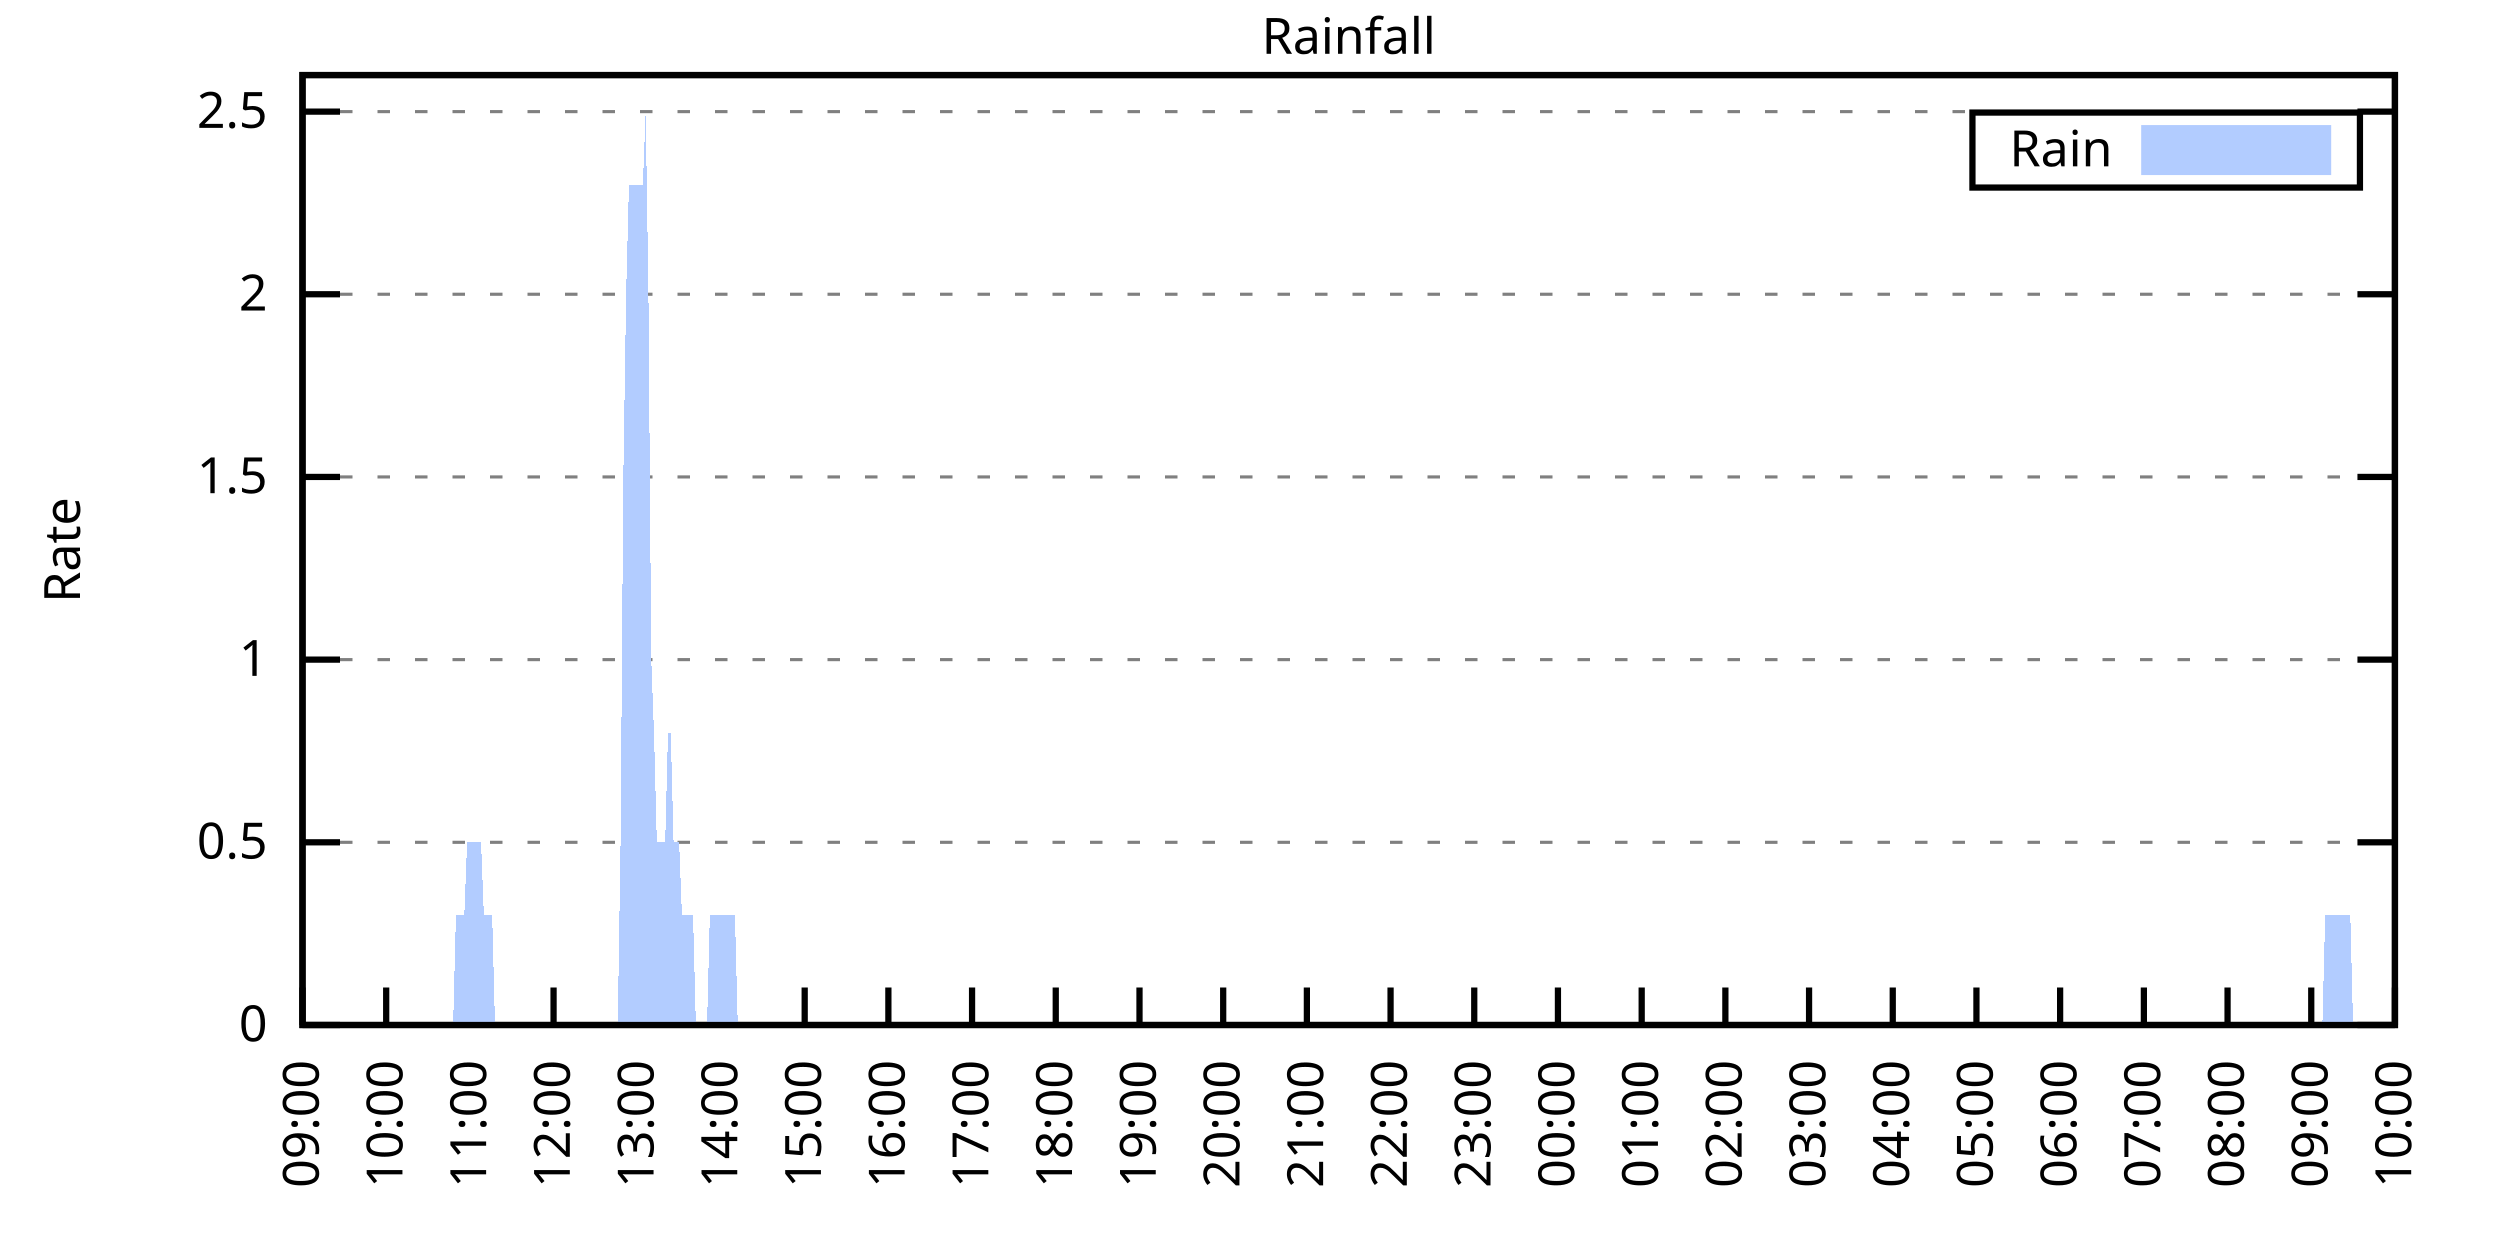
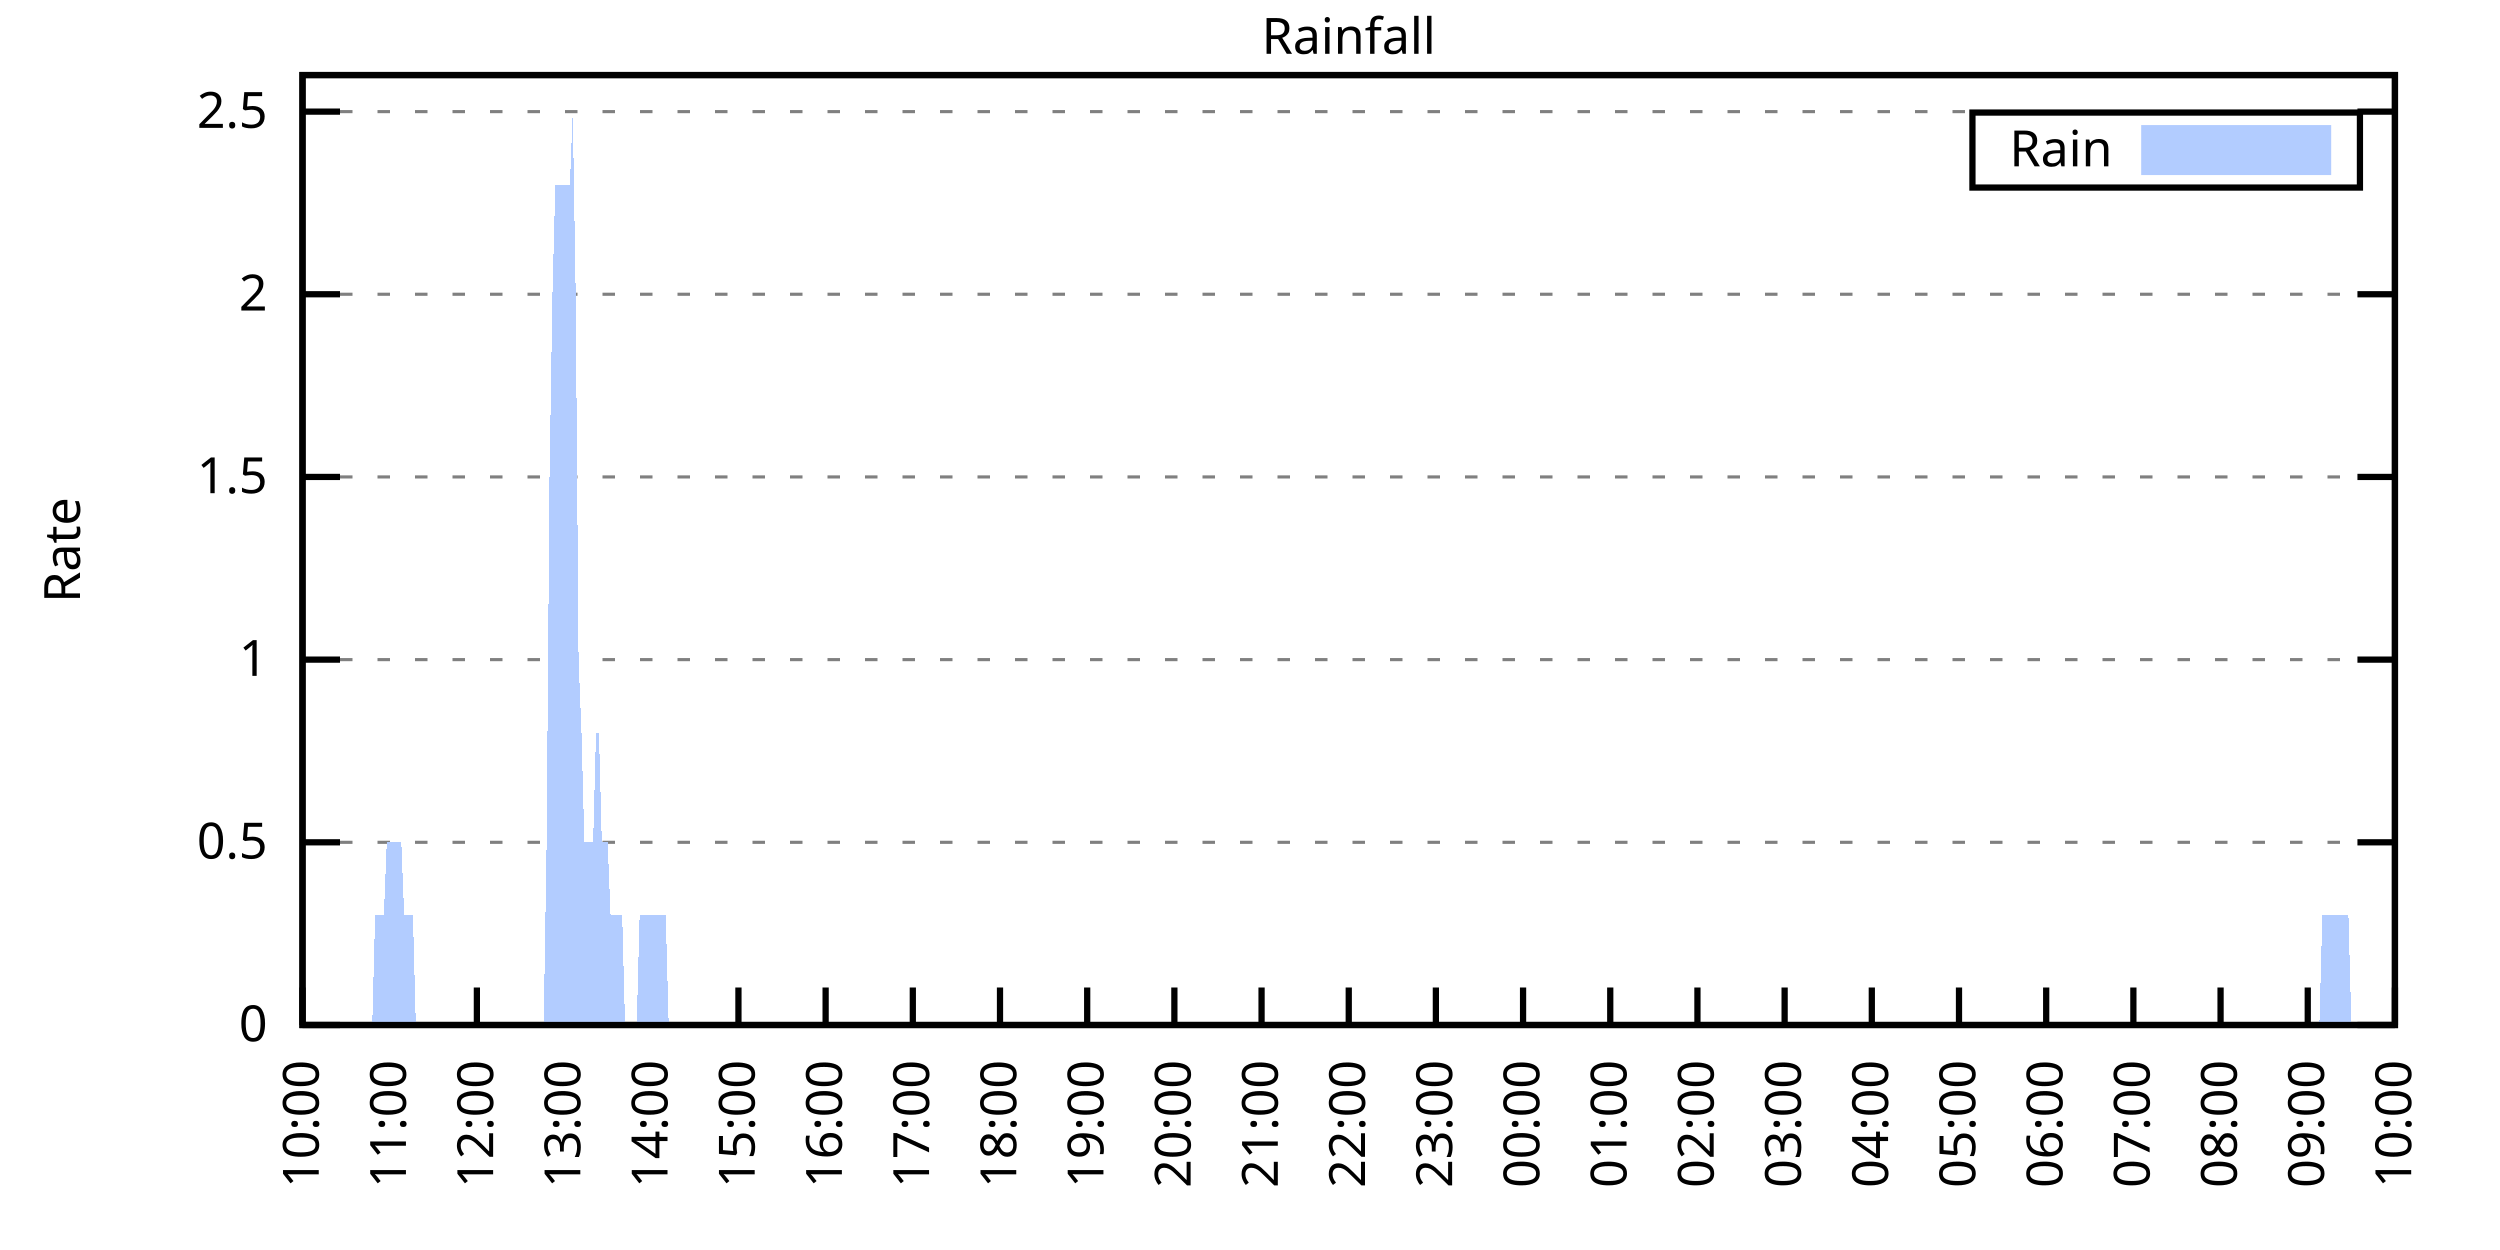
<svg xmlns="http://www.w3.org/2000/svg" xmlns:xlink="http://www.w3.org/1999/xlink" width="400" height="200" viewBox="0 0 400 200">
  <g id="gnuplot_canvas">
    <rect x="0" y="0" width="400" height="200" fill="none" />
    <defs>
      <circle id="gpDot" r="0.5" stroke-width="0.5" stroke="currentColor" />
      <path id="gpPt0" stroke-width="0.333" stroke="currentColor" d="M-1,0 h2 M0,-1 v2" />
      <path id="gpPt1" stroke-width="0.333" stroke="currentColor" d="M-1,-1 L1,1 M1,-1 L-1,1" />
      <path id="gpPt2" stroke-width="0.333" stroke="currentColor" d="M-1,0 L1,0 M0,-1 L0,1 M-1,-1 L1,1 M-1,1 L1,-1" />
      <rect id="gpPt3" stroke-width="0.333" stroke="currentColor" x="-1" y="-1" width="2" height="2" />
      <rect id="gpPt4" stroke-width="0.333" stroke="currentColor" fill="currentColor" x="-1" y="-1" width="2" height="2" />
      <circle id="gpPt5" stroke-width="0.333" stroke="currentColor" cx="0" cy="0" r="1" />
      <use xlink:href="#gpPt5" id="gpPt6" fill="currentColor" stroke="none" />
      <path id="gpPt7" stroke-width="0.333" stroke="currentColor" d="M0,-1.33 L-1.33,0.67 L1.33,0.67 z" />
      <use xlink:href="#gpPt7" id="gpPt8" fill="currentColor" stroke="none" />
      <use xlink:href="#gpPt7" id="gpPt9" stroke="currentColor" transform="rotate(180)" />
      <use xlink:href="#gpPt9" id="gpPt10" fill="currentColor" stroke="none" />
      <use xlink:href="#gpPt3" id="gpPt11" stroke="currentColor" transform="rotate(45)" />
      <use xlink:href="#gpPt11" id="gpPt12" fill="currentColor" stroke="none" />
      <path id="gpPt13" stroke-width="0.333" stroke="currentColor" d="M0,1.330 L1.265,0.411 L0.782,-1.067 L-0.782,-1.076 L-1.265,0.411 z" />
      <use xlink:href="#gpPt13" id="gpPt14" fill="currentColor" stroke="none" />
      <filter id="textbox" filterUnits="objectBoundingBox" x="0" y="0" height="1" width="1">
        <feFlood flood-color="white" flood-opacity="1" result="bgnd" />
        <feComposite in="SourceGraphic" in2="bgnd" operator="atop" />
      </filter>
      <filter id="greybox" filterUnits="objectBoundingBox" x="0" y="0" height="1" width="1">
        <feFlood flood-color="lightgrey" flood-opacity="1" result="grey" />
        <feComposite in="SourceGraphic" in2="grey" operator="atop" />
      </filter>
    </defs>
    <g fill="none" color="white" stroke="currentColor" stroke-width="1.00" stroke-linecap="butt" stroke-linejoin="miter">
</g>
    <g fill="none" color="black" stroke="currentColor" stroke-width="1.00" stroke-linecap="butt" stroke-linejoin="miter">
      <g stroke="none" shape-rendering="crispEdges">
        <polygon fill="rgb(255, 255, 255)" points="48.40,164.00 383.18,164.00 383.18,12.02 48.40,12.02 " />
      </g>
    </g>
    <g fill="none" color="black" stroke="currentColor" stroke-width="1.00" stroke-linecap="butt" stroke-linejoin="miter">
</g>
    <g fill="none" color="black" stroke="black" stroke-width="0.50" stroke-linecap="butt" stroke-linejoin="miter">
</g>
    <g fill="none" color="gray" stroke="currentColor" stroke-width="0.50" stroke-linecap="butt" stroke-linejoin="miter">
      <path stroke="gray" stroke-dasharray="2,4" class="gridline" d="M48.40,164.00 L383.19,164.00  " />
    </g>
    <g fill="none" color="gray" stroke="gray" stroke-width="1.00" stroke-linecap="butt" stroke-linejoin="miter">
</g>
    <g fill="none" color="black" stroke="currentColor" stroke-width="1.00" stroke-linecap="butt" stroke-linejoin="miter">
      <path stroke="black" d="M48.40,164.00 L54.40,164.00 M383.19,164.00 L377.19,164.00  " />
      <g transform="translate(42.80,166.60)" stroke="none" fill="black" font-family="Sans" font-size="8.00" text-anchor="end">
        <text>
          <tspan font-family="Sans"> 0</tspan>
        </text>
      </g>
    </g>
    <g fill="none" color="black" stroke="currentColor" stroke-width="1.00" stroke-linecap="butt" stroke-linejoin="miter">
</g>
    <g fill="none" color="black" stroke="black" stroke-width="0.50" stroke-linecap="butt" stroke-linejoin="miter">
</g>
    <g fill="none" color="gray" stroke="currentColor" stroke-width="0.50" stroke-linecap="butt" stroke-linejoin="miter">
      <path stroke="gray" stroke-dasharray="2,4" class="gridline" d="M48.40,134.77 L383.19,134.77  " />
    </g>
    <g fill="none" color="gray" stroke="gray" stroke-width="1.00" stroke-linecap="butt" stroke-linejoin="miter">
</g>
    <g fill="none" color="black" stroke="currentColor" stroke-width="1.00" stroke-linecap="butt" stroke-linejoin="miter">
      <path stroke="black" d="M48.40,134.77 L54.40,134.77 M383.19,134.77 L377.19,134.77  " />
      <g transform="translate(42.80,137.37)" stroke="none" fill="black" font-family="Sans" font-size="8.00" text-anchor="end">
        <text>
          <tspan font-family="Sans"> 0.5</tspan>
        </text>
      </g>
    </g>
    <g fill="none" color="black" stroke="currentColor" stroke-width="1.00" stroke-linecap="butt" stroke-linejoin="miter">
</g>
    <g fill="none" color="black" stroke="black" stroke-width="0.50" stroke-linecap="butt" stroke-linejoin="miter">
</g>
    <g fill="none" color="gray" stroke="currentColor" stroke-width="0.50" stroke-linecap="butt" stroke-linejoin="miter">
      <path stroke="gray" stroke-dasharray="2,4" class="gridline" d="M48.40,105.54 L383.19,105.54  " />
    </g>
    <g fill="none" color="gray" stroke="gray" stroke-width="1.00" stroke-linecap="butt" stroke-linejoin="miter">
</g>
    <g fill="none" color="black" stroke="currentColor" stroke-width="1.00" stroke-linecap="butt" stroke-linejoin="miter">
      <path stroke="black" d="M48.40,105.54 L54.40,105.54 M383.19,105.54 L377.19,105.54  " />
      <g transform="translate(42.80,108.14)" stroke="none" fill="black" font-family="Sans" font-size="8.00" text-anchor="end">
        <text>
          <tspan font-family="Sans"> 1</tspan>
        </text>
      </g>
    </g>
    <g fill="none" color="black" stroke="currentColor" stroke-width="1.00" stroke-linecap="butt" stroke-linejoin="miter">
</g>
    <g fill="none" color="black" stroke="black" stroke-width="0.50" stroke-linecap="butt" stroke-linejoin="miter">
</g>
    <g fill="none" color="gray" stroke="currentColor" stroke-width="0.50" stroke-linecap="butt" stroke-linejoin="miter">
      <path stroke="gray" stroke-dasharray="2,4" class="gridline" d="M48.40,76.31 L383.19,76.31  " />
    </g>
    <g fill="none" color="gray" stroke="gray" stroke-width="1.00" stroke-linecap="butt" stroke-linejoin="miter">
</g>
    <g fill="none" color="black" stroke="currentColor" stroke-width="1.00" stroke-linecap="butt" stroke-linejoin="miter">
      <path stroke="black" d="M48.40,76.31 L54.40,76.31 M383.19,76.31 L377.19,76.31  " />
      <g transform="translate(42.80,78.91)" stroke="none" fill="black" font-family="Sans" font-size="8.00" text-anchor="end">
        <text>
          <tspan font-family="Sans"> 1.5</tspan>
        </text>
      </g>
    </g>
    <g fill="none" color="black" stroke="currentColor" stroke-width="1.00" stroke-linecap="butt" stroke-linejoin="miter">
</g>
    <g fill="none" color="black" stroke="black" stroke-width="0.50" stroke-linecap="butt" stroke-linejoin="miter">
</g>
    <g fill="none" color="gray" stroke="currentColor" stroke-width="0.50" stroke-linecap="butt" stroke-linejoin="miter">
      <path stroke="gray" stroke-dasharray="2,4" class="gridline" d="M48.40,47.08 L383.19,47.08  " />
    </g>
    <g fill="none" color="gray" stroke="gray" stroke-width="1.00" stroke-linecap="butt" stroke-linejoin="miter">
</g>
    <g fill="none" color="black" stroke="currentColor" stroke-width="1.00" stroke-linecap="butt" stroke-linejoin="miter">
      <path stroke="black" d="M48.40,47.08 L54.40,47.08 M383.19,47.08 L377.19,47.08  " />
      <g transform="translate(42.80,49.68)" stroke="none" fill="black" font-family="Sans" font-size="8.00" text-anchor="end">
        <text>
          <tspan font-family="Sans"> 2</tspan>
        </text>
      </g>
    </g>
    <g fill="none" color="black" stroke="currentColor" stroke-width="1.00" stroke-linecap="butt" stroke-linejoin="miter">
</g>
    <g fill="none" color="black" stroke="black" stroke-width="0.50" stroke-linecap="butt" stroke-linejoin="miter">
</g>
    <g fill="none" color="gray" stroke="currentColor" stroke-width="0.50" stroke-linecap="butt" stroke-linejoin="miter">
      <path stroke="gray" stroke-dasharray="2,4" class="gridline" d="M48.40,17.86 L383.19,17.86  " />
    </g>
    <g fill="none" color="gray" stroke="gray" stroke-width="1.00" stroke-linecap="butt" stroke-linejoin="miter">
</g>
    <g fill="none" color="black" stroke="currentColor" stroke-width="1.00" stroke-linecap="butt" stroke-linejoin="miter">
      <path stroke="black" d="M48.40,17.86 L54.40,17.86 M383.19,17.86 L377.19,17.86  " />
      <g transform="translate(42.80,20.46)" stroke="none" fill="black" font-family="Sans" font-size="8.00" text-anchor="end">
        <text>
          <tspan font-family="Sans"> 2.5</tspan>
        </text>
      </g>
    </g>
    <g fill="none" color="black" stroke="currentColor" stroke-width="1.00" stroke-linecap="butt" stroke-linejoin="miter">
      <path stroke="black" d="M48.40,164.00 L48.40,158.00  " />
      <g transform="translate(51.00,169.60) rotate(270.00)" stroke="none" fill="black" font-family="Sans" font-size="8.00" text-anchor="end">
        <text>
-           <tspan font-family="Sans">09:00</tspan>
-         </text>
-       </g>
-     </g>
-     <g fill="none" color="black" stroke="currentColor" stroke-width="1.00" stroke-linecap="butt" stroke-linejoin="miter">
-       <path stroke="black" d="M61.79,164.00 L61.79,158.00  " />
-       <g transform="translate(64.39,169.60) rotate(270.00)" stroke="none" fill="black" font-family="Sans" font-size="8.00" text-anchor="end">
-         <text>
          <tspan font-family="Sans">10:00</tspan>
        </text>
      </g>
    </g>
    <g fill="none" color="black" stroke="currentColor" stroke-width="1.00" stroke-linecap="butt" stroke-linejoin="miter">
-       <path stroke="black" d="M75.18,164.00 L75.18,158.00  " />
-       <g transform="translate(77.78,169.60) rotate(270.00)" stroke="none" fill="black" font-family="Sans" font-size="8.00" text-anchor="end">
+       <path stroke="black" d="M62.35,164.00 L62.35,158.00  " />
+       <g transform="translate(64.95,169.60) rotate(270.00)" stroke="none" fill="black" font-family="Sans" font-size="8.00" text-anchor="end">
        <text>
          <tspan font-family="Sans">11:00</tspan>
        </text>
      </g>
    </g>
    <g fill="none" color="black" stroke="currentColor" stroke-width="1.00" stroke-linecap="butt" stroke-linejoin="miter">
-       <path stroke="black" d="M88.57,164.00 L88.57,158.00  " />
-       <g transform="translate(91.17,169.60) rotate(270.00)" stroke="none" fill="black" font-family="Sans" font-size="8.00" text-anchor="end">
+       <path stroke="black" d="M76.30,164.00 L76.30,158.00  " />
+       <g transform="translate(78.90,169.60) rotate(270.00)" stroke="none" fill="black" font-family="Sans" font-size="8.00" text-anchor="end">
        <text>
          <tspan font-family="Sans">12:00</tspan>
        </text>
      </g>
    </g>
    <g fill="none" color="black" stroke="currentColor" stroke-width="1.00" stroke-linecap="butt" stroke-linejoin="miter">
-       <path stroke="black" d="M101.97,164.00 L101.97,158.00  " />
-       <g transform="translate(104.57,169.60) rotate(270.00)" stroke="none" fill="black" font-family="Sans" font-size="8.00" text-anchor="end">
+       <path stroke="black" d="M90.25,164.00 L90.25,158.00  " />
+       <g transform="translate(92.85,169.60) rotate(270.00)" stroke="none" fill="black" font-family="Sans" font-size="8.00" text-anchor="end">
        <text>
          <tspan font-family="Sans">13:00</tspan>
        </text>
      </g>
    </g>
    <g fill="none" color="black" stroke="currentColor" stroke-width="1.00" stroke-linecap="butt" stroke-linejoin="miter">
-       <path stroke="black" d="M115.36,164.00 L115.36,158.00  " />
-       <g transform="translate(117.96,169.60) rotate(270.00)" stroke="none" fill="black" font-family="Sans" font-size="8.00" text-anchor="end">
+       <path stroke="black" d="M104.20,164.00 L104.20,158.00  " />
+       <g transform="translate(106.80,169.60) rotate(270.00)" stroke="none" fill="black" font-family="Sans" font-size="8.00" text-anchor="end">
        <text>
          <tspan font-family="Sans">14:00</tspan>
        </text>
      </g>
    </g>
    <g fill="none" color="black" stroke="currentColor" stroke-width="1.00" stroke-linecap="butt" stroke-linejoin="miter">
-       <path stroke="black" d="M128.75,164.00 L128.75,158.00  " />
-       <g transform="translate(131.35,169.60) rotate(270.00)" stroke="none" fill="black" font-family="Sans" font-size="8.00" text-anchor="end">
+       <path stroke="black" d="M118.15,164.00 L118.15,158.00  " />
+       <g transform="translate(120.75,169.60) rotate(270.00)" stroke="none" fill="black" font-family="Sans" font-size="8.00" text-anchor="end">
        <text>
          <tspan font-family="Sans">15:00</tspan>
        </text>
      </g>
    </g>
    <g fill="none" color="black" stroke="currentColor" stroke-width="1.00" stroke-linecap="butt" stroke-linejoin="miter">
-       <path stroke="black" d="M142.14,164.00 L142.14,158.00  " />
-       <g transform="translate(144.74,169.60) rotate(270.00)" stroke="none" fill="black" font-family="Sans" font-size="8.00" text-anchor="end">
+       <path stroke="black" d="M132.10,164.00 L132.10,158.00  " />
+       <g transform="translate(134.70,169.60) rotate(270.00)" stroke="none" fill="black" font-family="Sans" font-size="8.00" text-anchor="end">
        <text>
          <tspan font-family="Sans">16:00</tspan>
        </text>
      </g>
    </g>
    <g fill="none" color="black" stroke="currentColor" stroke-width="1.00" stroke-linecap="butt" stroke-linejoin="miter">
-       <path stroke="black" d="M155.53,164.00 L155.53,158.00  " />
-       <g transform="translate(158.13,169.60) rotate(270.00)" stroke="none" fill="black" font-family="Sans" font-size="8.00" text-anchor="end">
+       <path stroke="black" d="M146.05,164.00 L146.05,158.00  " />
+       <g transform="translate(148.65,169.60) rotate(270.00)" stroke="none" fill="black" font-family="Sans" font-size="8.00" text-anchor="end">
        <text>
          <tspan font-family="Sans">17:00</tspan>
        </text>
      </g>
    </g>
    <g fill="none" color="black" stroke="currentColor" stroke-width="1.00" stroke-linecap="butt" stroke-linejoin="miter">
-       <path stroke="black" d="M168.92,164.00 L168.92,158.00  " />
-       <g transform="translate(171.52,169.60) rotate(270.00)" stroke="none" fill="black" font-family="Sans" font-size="8.00" text-anchor="end">
+       <path stroke="black" d="M160.00,164.00 L160.00,158.00  " />
+       <g transform="translate(162.60,169.60) rotate(270.00)" stroke="none" fill="black" font-family="Sans" font-size="8.00" text-anchor="end">
        <text>
          <tspan font-family="Sans">18:00</tspan>
        </text>
      </g>
    </g>
    <g fill="none" color="black" stroke="currentColor" stroke-width="1.00" stroke-linecap="butt" stroke-linejoin="miter">
-       <path stroke="black" d="M182.32,164.00 L182.32,158.00  " />
-       <g transform="translate(184.92,169.60) rotate(270.00)" stroke="none" fill="black" font-family="Sans" font-size="8.00" text-anchor="end">
+       <path stroke="black" d="M173.95,164.00 L173.95,158.00  " />
+       <g transform="translate(176.55,169.60) rotate(270.00)" stroke="none" fill="black" font-family="Sans" font-size="8.00" text-anchor="end">
        <text>
          <tspan font-family="Sans">19:00</tspan>
        </text>
      </g>
    </g>
    <g fill="none" color="black" stroke="currentColor" stroke-width="1.00" stroke-linecap="butt" stroke-linejoin="miter">
-       <path stroke="black" d="M195.71,164.00 L195.71,158.00  " />
-       <g transform="translate(198.31,169.60) rotate(270.00)" stroke="none" fill="black" font-family="Sans" font-size="8.00" text-anchor="end">
+       <path stroke="black" d="M187.90,164.00 L187.90,158.00  " />
+       <g transform="translate(190.50,169.60) rotate(270.00)" stroke="none" fill="black" font-family="Sans" font-size="8.00" text-anchor="end">
        <text>
          <tspan font-family="Sans">20:00</tspan>
        </text>
      </g>
    </g>
    <g fill="none" color="black" stroke="currentColor" stroke-width="1.00" stroke-linecap="butt" stroke-linejoin="miter">
-       <path stroke="black" d="M209.10,164.00 L209.10,158.00  " />
-       <g transform="translate(211.70,169.60) rotate(270.00)" stroke="none" fill="black" font-family="Sans" font-size="8.00" text-anchor="end">
+       <path stroke="black" d="M201.85,164.00 L201.85,158.00  " />
+       <g transform="translate(204.45,169.60) rotate(270.00)" stroke="none" fill="black" font-family="Sans" font-size="8.00" text-anchor="end">
        <text>
          <tspan font-family="Sans">21:00</tspan>
        </text>
      </g>
    </g>
    <g fill="none" color="black" stroke="currentColor" stroke-width="1.00" stroke-linecap="butt" stroke-linejoin="miter">
-       <path stroke="black" d="M222.49,164.00 L222.49,158.00  " />
-       <g transform="translate(225.09,169.60) rotate(270.00)" stroke="none" fill="black" font-family="Sans" font-size="8.00" text-anchor="end">
+       <path stroke="black" d="M215.80,164.00 L215.80,158.00  " />
+       <g transform="translate(218.40,169.60) rotate(270.00)" stroke="none" fill="black" font-family="Sans" font-size="8.00" text-anchor="end">
        <text>
          <tspan font-family="Sans">22:00</tspan>
        </text>
      </g>
    </g>
    <g fill="none" color="black" stroke="currentColor" stroke-width="1.00" stroke-linecap="butt" stroke-linejoin="miter">
-       <path stroke="black" d="M235.88,164.00 L235.88,158.00  " />
-       <g transform="translate(238.48,169.60) rotate(270.00)" stroke="none" fill="black" font-family="Sans" font-size="8.00" text-anchor="end">
+       <path stroke="black" d="M229.74,164.00 L229.74,158.00  " />
+       <g transform="translate(232.34,169.60) rotate(270.00)" stroke="none" fill="black" font-family="Sans" font-size="8.00" text-anchor="end">
        <text>
          <tspan font-family="Sans">23:00</tspan>
        </text>
      </g>
    </g>
    <g fill="none" color="black" stroke="currentColor" stroke-width="1.00" stroke-linecap="butt" stroke-linejoin="miter">
-       <path stroke="black" d="M249.27,164.00 L249.27,158.00  " />
-       <g transform="translate(251.87,169.60) rotate(270.00)" stroke="none" fill="black" font-family="Sans" font-size="8.00" text-anchor="end">
+       <path stroke="black" d="M243.69,164.00 L243.69,158.00  " />
+       <g transform="translate(246.29,169.60) rotate(270.00)" stroke="none" fill="black" font-family="Sans" font-size="8.00" text-anchor="end">
        <text>
          <tspan font-family="Sans">00:00</tspan>
        </text>
      </g>
    </g>
    <g fill="none" color="black" stroke="currentColor" stroke-width="1.00" stroke-linecap="butt" stroke-linejoin="miter">
-       <path stroke="black" d="M262.67,164.00 L262.67,158.00  " />
-       <g transform="translate(265.27,169.60) rotate(270.00)" stroke="none" fill="black" font-family="Sans" font-size="8.00" text-anchor="end">
+       <path stroke="black" d="M257.64,164.00 L257.64,158.00  " />
+       <g transform="translate(260.24,169.60) rotate(270.00)" stroke="none" fill="black" font-family="Sans" font-size="8.00" text-anchor="end">
        <text>
          <tspan font-family="Sans">01:00</tspan>
        </text>
      </g>
    </g>
    <g fill="none" color="black" stroke="currentColor" stroke-width="1.00" stroke-linecap="butt" stroke-linejoin="miter">
-       <path stroke="black" d="M276.06,164.00 L276.06,158.00  " />
-       <g transform="translate(278.66,169.60) rotate(270.00)" stroke="none" fill="black" font-family="Sans" font-size="8.00" text-anchor="end">
+       <path stroke="black" d="M271.59,164.00 L271.59,158.00  " />
+       <g transform="translate(274.19,169.60) rotate(270.00)" stroke="none" fill="black" font-family="Sans" font-size="8.00" text-anchor="end">
        <text>
          <tspan font-family="Sans">02:00</tspan>
        </text>
      </g>
    </g>
    <g fill="none" color="black" stroke="currentColor" stroke-width="1.00" stroke-linecap="butt" stroke-linejoin="miter">
-       <path stroke="black" d="M289.45,164.00 L289.45,158.00  " />
-       <g transform="translate(292.05,169.60) rotate(270.00)" stroke="none" fill="black" font-family="Sans" font-size="8.00" text-anchor="end">
+       <path stroke="black" d="M285.54,164.00 L285.54,158.00  " />
+       <g transform="translate(288.14,169.60) rotate(270.00)" stroke="none" fill="black" font-family="Sans" font-size="8.00" text-anchor="end">
        <text>
          <tspan font-family="Sans">03:00</tspan>
        </text>
      </g>
    </g>
    <g fill="none" color="black" stroke="currentColor" stroke-width="1.00" stroke-linecap="butt" stroke-linejoin="miter">
-       <path stroke="black" d="M302.84,164.00 L302.84,158.00  " />
-       <g transform="translate(305.44,169.60) rotate(270.00)" stroke="none" fill="black" font-family="Sans" font-size="8.00" text-anchor="end">
+       <path stroke="black" d="M299.49,164.00 L299.49,158.00  " />
+       <g transform="translate(302.09,169.60) rotate(270.00)" stroke="none" fill="black" font-family="Sans" font-size="8.00" text-anchor="end">
        <text>
          <tspan font-family="Sans">04:00</tspan>
        </text>
      </g>
    </g>
    <g fill="none" color="black" stroke="currentColor" stroke-width="1.00" stroke-linecap="butt" stroke-linejoin="miter">
-       <path stroke="black" d="M316.23,164.00 L316.23,158.00  " />
-       <g transform="translate(318.83,169.60) rotate(270.00)" stroke="none" fill="black" font-family="Sans" font-size="8.00" text-anchor="end">
+       <path stroke="black" d="M313.44,164.00 L313.44,158.00  " />
+       <g transform="translate(316.04,169.60) rotate(270.00)" stroke="none" fill="black" font-family="Sans" font-size="8.00" text-anchor="end">
        <text>
          <tspan font-family="Sans">05:00</tspan>
        </text>
      </g>
    </g>
    <g fill="none" color="black" stroke="currentColor" stroke-width="1.00" stroke-linecap="butt" stroke-linejoin="miter">
-       <path stroke="black" d="M329.62,164.00 L329.62,158.00  " />
-       <g transform="translate(332.22,169.60) rotate(270.00)" stroke="none" fill="black" font-family="Sans" font-size="8.00" text-anchor="end">
+       <path stroke="black" d="M327.39,164.00 L327.39,158.00  " />
+       <g transform="translate(329.99,169.60) rotate(270.00)" stroke="none" fill="black" font-family="Sans" font-size="8.00" text-anchor="end">
        <text>
          <tspan font-family="Sans">06:00</tspan>
        </text>
      </g>
    </g>
    <g fill="none" color="black" stroke="currentColor" stroke-width="1.00" stroke-linecap="butt" stroke-linejoin="miter">
-       <path stroke="black" d="M343.02,164.00 L343.02,158.00  " />
-       <g transform="translate(345.62,169.60) rotate(270.00)" stroke="none" fill="black" font-family="Sans" font-size="8.00" text-anchor="end">
+       <path stroke="black" d="M341.34,164.00 L341.34,158.00  " />
+       <g transform="translate(343.94,169.60) rotate(270.00)" stroke="none" fill="black" font-family="Sans" font-size="8.00" text-anchor="end">
        <text>
          <tspan font-family="Sans">07:00</tspan>
        </text>
      </g>
    </g>
    <g fill="none" color="black" stroke="currentColor" stroke-width="1.00" stroke-linecap="butt" stroke-linejoin="miter">
-       <path stroke="black" d="M356.41,164.00 L356.41,158.00  " />
-       <g transform="translate(359.01,169.60) rotate(270.00)" stroke="none" fill="black" font-family="Sans" font-size="8.00" text-anchor="end">
+       <path stroke="black" d="M355.29,164.00 L355.29,158.00  " />
+       <g transform="translate(357.89,169.60) rotate(270.00)" stroke="none" fill="black" font-family="Sans" font-size="8.00" text-anchor="end">
        <text>
          <tspan font-family="Sans">08:00</tspan>
        </text>
      </g>
    </g>
    <g fill="none" color="black" stroke="currentColor" stroke-width="1.00" stroke-linecap="butt" stroke-linejoin="miter">
-       <path stroke="black" d="M369.80,164.00 L369.80,158.00  " />
-       <g transform="translate(372.40,169.60) rotate(270.00)" stroke="none" fill="black" font-family="Sans" font-size="8.00" text-anchor="end">
+       <path stroke="black" d="M369.24,164.00 L369.24,158.00  " />
+       <g transform="translate(371.84,169.60) rotate(270.00)" stroke="none" fill="black" font-family="Sans" font-size="8.00" text-anchor="end">
        <text>
          <tspan font-family="Sans">09:00</tspan>
        </text>
      </g>
    </g>
    <g fill="none" color="black" stroke="currentColor" stroke-width="1.00" stroke-linecap="butt" stroke-linejoin="miter">
      <path stroke="black" d="M383.19,164.00 L383.19,158.00  " />
      <g transform="translate(385.79,169.60) rotate(270.00)" stroke="none" fill="black" font-family="Sans" font-size="8.00" text-anchor="end">
        <text>
          <tspan font-family="Sans">10:00</tspan>
        </text>
      </g>
    </g>
    <g fill="none" color="black" stroke="currentColor" stroke-width="1.00" stroke-linecap="butt" stroke-linejoin="miter">
</g>
    <g fill="none" color="black" stroke="currentColor" stroke-width="1.00" stroke-linecap="butt" stroke-linejoin="miter">
      <path stroke="black" d="M48.40,12.01 L48.40,164.00 L383.19,164.00 L383.19,12.01 L48.40,12.01 Z  " />
    </g>
    <g fill="none" color="black" stroke="currentColor" stroke-width="1.00" stroke-linecap="butt" stroke-linejoin="miter">
</g>
    <g fill="none" color="black" stroke="currentColor" stroke-width="1.00" stroke-linecap="butt" stroke-linejoin="miter">
      <path stroke="black" d="M315.59,30.01 L315.59,18.01 L377.59,18.01 L377.59,30.01 L315.59,30.01 Z  " />
    </g>
    <g id="Rainfall_plot_1">
      <g fill="none" color="white" stroke="black" stroke-width="2.00" stroke-linecap="butt" stroke-linejoin="miter">
</g>
      <g fill="none" color="black" stroke="currentColor" stroke-width="2.00" stroke-linecap="butt" stroke-linejoin="miter">
        <g transform="translate(337.99,26.61)" stroke="none" fill="black" font-family="Sans" font-size="8.00" text-anchor="end">
          <text>
            <tspan font-family="Sans">Rain</tspan>
          </text>
        </g>
      </g>
      <g fill="none" color="black" stroke="currentColor" stroke-width="2.00" stroke-linecap="butt" stroke-linejoin="miter">
        <g stroke="none" shape-rendering="crispEdges">
          <polygon fill="rgb(178, 204, 255)" points="343.59,27.01 371.99,27.01 371.99,21.01 343.59,21.01 " />
        </g>
        <path stroke="rgb(178, 204, 255)" d="M343.59,27.01 L371.99,27.01 L371.99,21.01 L343.59,21.01 L343.59,27.01 Z  " />
      </g>
      <g fill="none" color="black" stroke="currentColor" stroke-width="2.00" stroke-linecap="butt" stroke-linejoin="miter">
        <g stroke="none" shape-rendering="crispEdges">
-           <polygon fill="rgb(178, 204, 255)" points="58.67,164.00 59.11,164.00 59.56,164.00 60.01,164.00 60.45,164.00 60.90,164.00 61.35,164.00 61.79,164.00 62.24,164.00 62.68,164.00 63.13,164.00 63.58,164.00 64.02,164.00 64.47,164.00 64.92,164.00 65.36,164.00 65.81,164.00 66.26,164.00 66.70,164.00 67.15,164.00 67.59,164.00 68.04,164.00 68.49,164.00 68.93,164.00 69.38,164.00 69.83,164.00 70.27,164.00 70.72,164.00 71.17,164.00 71.61,164.00 72.06,164.00 72.50,164.00 72.95,146.46 73.40,146.46 73.84,146.46 74.29,146.46 74.74,134.77 75.18,134.77 75.63,134.77 76.08,134.77 76.52,134.77 76.97,134.77 77.42,146.46 77.86,146.46 78.31,146.46 78.75,146.46 79.20,164.00 79.65,164.00 80.09,164.00 80.54,164.00 80.99,164.00 81.43,164.00 81.88,164.00 82.33,164.00 82.77,164.00 83.22,164.00 83.66,164.00 84.11,164.00 84.56,164.00 85.00,164.00 85.45,164.00 85.90,164.00 86.34,164.00 86.79,164.00 87.24,164.00 87.68,164.00 88.13,164.00 88.57,164.00 89.02,164.00 89.47,164.00 89.91,164.00 90.36,164.00 90.81,164.00 91.25,164.00 91.70,164.00 92.15,164.00 92.59,164.00 93.04,164.00 93.49,164.00 93.93,164.00 94.38,164.00 94.82,164.00 95.27,164.00 95.72,164.00 96.16,164.00 96.61,164.00 97.06,164.00 97.50,164.00 97.95,164.00 98.40,164.00 98.84,164.00 99.29,134.77 99.73,76.31 100.18,47.08 100.63,29.55 101.07,29.55 101.52,29.55 101.97,29.55 102.41,29.55 102.86,29.55 103.31,17.86 103.75,47.08 104.20,105.54 104.64,117.23 105.09,134.77 105.54,134.77 105.98,134.77 106.43,134.77 106.88,117.23 107.32,117.23 107.77,134.77 108.22,134.77 108.66,134.77 109.11,146.46 109.55,146.46 110.00,146.46 110.45,146.46 110.89,146.46 111.34,164.00 111.79,164.00 112.23,164.00 112.68,164.00 113.13,164.00 113.57,146.46 114.02,146.46 114.47,146.46 114.91,146.46 115.36,146.46 115.80,146.46 116.25,146.46 116.70,146.46 117.14,146.46 117.59,146.46 118.04,164.00 118.48,164.00 118.93,164.00 119.38,164.00 119.82,164.00 120.27,164.00 120.71,164.00 121.16,164.00 121.61,164.00 122.05,164.00 122.50,164.00 122.95,164.00 123.39,164.00 123.84,164.00 124.29,164.00 124.73,164.00 125.18,164.00 125.62,164.00 126.07,164.00 126.52,164.00 126.96,164.00 127.41,164.00 127.86,164.00 128.30,164.00 128.75,164.00 129.20,164.00 129.64,164.00 130.09,164.00 130.54,164.00 130.98,164.00 131.43,164.00 131.87,164.00 132.32,164.00 132.77,164.00 133.21,164.00 133.66,164.00 134.11,164.00 134.55,164.00 135.00,164.00 135.45,164.00 135.89,164.00 136.34,164.00 136.78,164.00 137.23,164.00 137.68,164.00 138.12,164.00 138.57,164.00 139.02,164.00 139.46,164.00 139.91,164.00 140.36,164.00 140.80,164.00 141.25,164.00 141.69,164.00 142.14,164.00 142.59,164.00 143.03,164.00 143.48,164.00 143.93,164.00 144.37,164.00 144.82,164.00 145.27,164.00 145.71,164.00 146.16,164.00 146.61,164.00 147.05,164.00 147.50,164.00 147.94,164.00 148.39,164.00 148.84,164.00 149.28,164.00 149.73,164.00 150.18,164.00 150.62,164.00 151.07,164.00 151.52,164.00 151.96,164.00 152.41,164.00 152.85,164.00 153.30,164.00 153.75,164.00 154.19,164.00 154.64,164.00 155.09,164.00 155.53,164.00 155.98,164.00 156.43,164.00 156.87,164.00 157.32,164.00 157.76,164.00 158.21,164.00 158.66,164.00 159.10,164.00 159.55,164.00 160.00,164.00 160.44,164.00 160.89,164.00 161.34,164.00 161.78,164.00 162.23,164.00 162.67,164.00 163.12,164.00 163.57,164.00 164.01,164.00 164.46,164.00 164.91,164.00 165.35,164.00 165.80,164.00 166.25,164.00 166.69,164.00 167.14,164.00 167.59,164.00 168.03,164.00 168.48,164.00 168.92,164.00 169.37,164.00 169.82,164.00 170.26,164.00 170.71,164.00 171.16,164.00 171.60,164.00 172.05,164.00 172.50,164.00 172.94,164.00 173.39,164.00 173.83,164.00 174.28,164.00 174.73,164.00 175.17,164.00 175.62,164.00 176.07,164.00 176.51,164.00 176.96,164.00 177.41,164.00 177.85,164.00 178.30,164.00 178.74,164.00 179.19,164.00 179.64,164.00 180.08,164.00 180.53,164.00 180.98,164.00 181.42,164.00 181.87,164.00 182.32,164.00 182.76,164.00 183.21,164.00 183.66,164.00 184.10,164.00 184.55,164.00 184.99,164.00 185.44,164.00 185.89,164.00 186.33,164.00 186.78,164.00 187.23,164.00 187.67,164.00 188.12,164.00 188.57,164.00 189.01,164.00 189.46,164.00 189.90,164.00 190.35,164.00 190.80,164.00 191.24,164.00 191.69,164.00 192.14,164.00 192.58,164.00 193.03,164.00 193.48,164.00 193.92,164.00 194.37,164.00 194.81,164.00 195.26,164.00 195.71,164.00 196.15,164.00 196.60,164.00 197.05,164.00 197.49,164.00 197.94,164.00 198.39,164.00 198.83,164.00 199.28,164.00 199.73,164.00 200.17,164.00 200.62,164.00 201.06,164.00 201.51,164.00 201.96,164.00 202.40,164.00 202.85,164.00 203.30,164.00 203.74,164.00 204.19,164.00 204.64,164.00 205.08,164.00 205.53,164.00 205.97,164.00 206.42,164.00 206.87,164.00 207.31,164.00 207.76,164.00 208.21,164.00 208.65,164.00 209.10,164.00 209.55,164.00 209.99,164.00 210.44,164.00 210.88,164.00 211.33,164.00 211.78,164.00 212.22,164.00 212.67,164.00 213.12,164.00 213.56,164.00 214.01,164.00 214.46,164.00 214.90,164.00 215.35,164.00 215.80,164.00 216.24,164.00 216.69,164.00 217.13,164.00 217.58,164.00 218.03,164.00 218.47,164.00 218.92,164.00 219.37,164.00 219.81,164.00 220.26,164.00 220.71,164.00 221.15,164.00 221.60,164.00 222.04,164.00 222.49,164.00 222.94,164.00 223.38,164.00 223.83,164.00 224.28,164.00 224.72,164.00 225.17,164.00 225.62,164.00 226.06,164.00 226.51,164.00 226.95,164.00 227.40,164.00 227.85,164.00 228.29,164.00 228.74,164.00 229.19,164.00 229.63,164.00 230.08,164.00 230.53,164.00 230.97,164.00 231.42,164.00 231.86,164.00 232.31,164.00 232.76,164.00 233.20,164.00 233.65,164.00 234.10,164.00 234.54,164.00 234.99,164.00 235.44,164.00 235.88,164.00 236.33,164.00 236.78,164.00 237.22,164.00 237.67,164.00 238.11,164.00 238.56,164.00 239.01,164.00 239.45,164.00 239.90,164.00 240.35,164.00 240.79,164.00 241.24,164.00 241.69,164.00 242.13,164.00 242.58,164.00 243.02,164.00 243.47,164.00 243.92,164.00 244.36,164.00 244.81,164.00 245.26,164.00 245.70,164.00 246.15,164.00 246.60,164.00 247.04,164.00 247.49,164.00 247.93,164.00 248.38,164.00 248.83,164.00 249.27,164.00 249.72,164.00 250.17,164.00 250.61,164.00 251.06,164.00 251.51,164.00 251.95,164.00 252.40,164.00 252.85,164.00 253.29,164.00 253.74,164.00 254.18,164.00 254.63,164.00 255.08,164.00 255.52,164.00 255.97,164.00 256.42,164.00 256.86,164.00 257.31,164.00 257.76,164.00 258.20,164.00 258.65,164.00 259.09,164.00 259.54,164.00 259.99,164.00 260.43,164.00 260.88,164.00 261.33,164.00 261.77,164.00 262.22,164.00 262.67,164.00 263.11,164.00 263.56,164.00 264.00,164.00 264.45,164.00 264.90,164.00 265.34,164.00 265.79,164.00 266.24,164.00 266.68,164.00 267.13,164.00 267.58,164.00 268.02,164.00 268.47,164.00 268.92,164.00 269.36,164.00 269.81,164.00 270.25,164.00 270.70,164.00 271.15,164.00 271.59,164.00 272.04,164.00 272.49,164.00 272.93,164.00 273.38,164.00 273.83,164.00 274.27,164.00 274.72,164.00 275.16,164.00 275.61,164.00 276.06,164.00 276.50,164.00 276.95,164.00 277.40,164.00 277.84,164.00 278.29,164.00 278.74,164.00 279.18,164.00 279.63,164.00 280.07,164.00 280.52,164.00 280.97,164.00 281.41,164.00 281.86,164.00 282.31,164.00 282.75,164.00 283.20,164.00 283.65,164.00 284.09,164.00 284.54,164.00 284.98,164.00 285.43,164.00 285.88,164.00 286.32,164.00 286.77,164.00 287.22,164.00 287.66,164.00 288.11,164.00 288.56,164.00 289.00,164.00 289.45,164.00 289.90,164.00 290.34,164.00 290.79,164.00 291.23,164.00 291.68,164.00 292.13,164.00 292.57,164.00 293.02,164.00 293.47,164.00 293.91,164.00 294.36,164.00 294.81,164.00 295.25,164.00 295.70,164.00 296.14,164.00 296.59,164.00 297.04,164.00 297.48,164.00 297.93,164.00 298.38,164.00 298.82,164.00 299.27,164.00 299.72,164.00 300.16,164.00 300.61,164.00 301.05,164.00 301.50,164.00 301.95,164.00 302.39,164.00 302.84,164.00 303.29,164.00 303.73,164.00 304.18,164.00 304.63,164.00 305.07,164.00 305.52,164.00 305.97,164.00 306.41,164.00 306.86,164.00 307.30,164.00 307.75,164.00 308.20,164.00 308.64,164.00 309.09,164.00 309.54,164.00 309.98,164.00 310.43,164.00 310.88,164.00 311.32,164.00 311.77,164.00 312.21,164.00 312.66,164.00 313.11,164.00 313.55,164.00 314.00,164.00 314.45,164.00 314.89,164.00 315.34,164.00 315.79,164.00 316.23,164.00 316.68,164.00 317.12,164.00 317.57,164.00 318.02,164.00 318.46,164.00 318.91,164.00 319.36,164.00 319.80,164.00 320.25,164.00 320.70,164.00 321.14,164.00 321.59,164.00 322.04,164.00 322.48,164.00 322.93,164.00 323.37,164.00 323.82,164.00 324.27,164.00 324.71,164.00 325.16,164.00 325.61,164.00 326.05,164.00 326.50,164.00 326.95,164.00 327.39,164.00 327.84,164.00 328.28,164.00 328.73,164.00 329.18,164.00 329.62,164.00 330.07,164.00 330.52,164.00 330.96,164.00 331.41,164.00 331.86,164.00 332.30,164.00 332.75,164.00 333.19,164.00 333.64,164.00 334.09,164.00 334.53,164.00 334.98,164.00 335.43,164.00 335.87,164.00 336.32,164.00 336.77,164.00 337.21,164.00 337.66,164.00 338.10,164.00 338.55,164.00 339.00,164.00 339.44,164.00 339.89,164.00 340.34,164.00 340.78,164.00 341.23,164.00 341.68,164.00 342.12,164.00 342.57,164.00 343.02,164.00 343.46,164.00 343.91,164.00 344.35,164.00 344.80,164.00 345.25,164.00 345.69,164.00 346.14,164.00 346.59,164.00 347.03,164.00 347.48,164.00 347.93,164.00 348.37,164.00 348.82,164.00 349.26,164.00 349.71,164.00 350.16,164.00 350.60,164.00 351.05,164.00 351.50,164.00 351.94,164.00 352.39,164.00 352.84,164.00 353.28,164.00 353.73,164.00 354.17,164.00 354.62,164.00 355.07,164.00 355.51,164.00 355.96,164.00 356.41,164.00 356.85,164.00 357.30,164.00 357.75,164.00 358.19,164.00 358.64,164.00 359.09,164.00 359.53,164.00 359.98,164.00 360.42,164.00 360.87,164.00 361.32,164.00 361.76,164.00 362.21,164.00 362.66,164.00 363.10,164.00 363.55,164.00 364.00,164.00 364.44,164.00 364.89,164.00 365.33,164.00 365.78,164.00 366.23,164.00 366.67,164.00 367.12,164.00 367.57,164.00 368.01,164.00 368.46,164.00 368.91,164.00 369.35,164.00 369.80,164.00 370.24,164.00 370.69,164.00 371.14,164.00 371.58,164.00 372.03,146.46 372.48,146.46 372.92,146.46 373.37,146.46 373.82,146.46 374.26,146.46 374.71,146.46 375.16,146.46 375.60,146.46 376.05,146.46 376.49,164.00 376.94,164.00 377.39,164.00 377.83,164.00 378.28,164.00 378.73,164.00 379.17,164.00 379.62,164.00 379.62,164.00 58.67,164.00 " />
+           <polygon fill="rgb(178, 204, 255)" points="48.86,164.00 49.33,164.00 49.79,164.00 50.26,164.00 50.72,164.00 51.19,164.00 51.65,164.00 52.12,164.00 52.58,164.00 53.05,164.00 53.51,164.00 53.98,164.00 54.44,164.00 54.91,164.00 55.37,164.00 55.84,164.00 56.30,164.00 56.77,164.00 57.23,164.00 57.70,164.00 58.16,164.00 58.63,164.00 59.09,164.00 59.56,164.00 60.02,146.46 60.49,146.46 60.95,146.46 61.42,146.46 61.88,134.77 62.35,134.77 62.81,134.77 63.28,134.77 63.74,134.77 64.21,134.77 64.67,146.46 65.14,146.46 65.60,146.46 66.07,146.46 66.53,164.00 67.00,164.00 67.46,164.00 67.93,164.00 68.39,164.00 68.86,164.00 69.32,164.00 69.79,164.00 70.25,164.00 70.72,164.00 71.18,164.00 71.65,164.00 72.11,164.00 72.58,164.00 73.04,164.00 73.51,164.00 73.97,164.00 74.44,164.00 74.90,164.00 75.37,164.00 75.83,164.00 76.30,164.00 76.76,164.00 77.23,164.00 77.69,164.00 78.16,164.00 78.62,164.00 79.09,164.00 79.55,164.00 80.02,164.00 80.48,164.00 80.95,164.00 81.41,164.00 81.88,164.00 82.34,164.00 82.81,164.00 83.27,164.00 83.74,164.00 84.20,164.00 84.67,164.00 85.13,164.00 85.60,164.00 86.06,164.00 86.53,164.00 86.99,164.00 87.46,134.77 87.92,76.31 88.39,47.08 88.85,29.55 89.32,29.55 89.78,29.55 90.25,29.55 90.71,29.55 91.18,29.55 91.64,17.86 92.11,47.08 92.57,105.54 93.04,117.23 93.50,134.77 93.97,134.77 94.43,134.77 94.90,134.77 95.36,117.23 95.83,117.23 96.29,134.77 96.76,134.77 97.22,134.77 97.69,146.46 98.15,146.46 98.62,146.46 99.08,146.46 99.55,146.46 100.01,164.00 100.48,164.00 100.94,164.00 101.41,164.00 101.87,164.00 102.34,146.46 102.80,146.46 103.27,146.46 103.73,146.46 104.20,146.46 104.66,146.46 105.13,146.46 105.59,146.46 106.06,146.46 106.52,146.46 106.99,164.00 107.45,164.00 107.92,164.00 108.38,164.00 108.85,164.00 109.31,164.00 109.78,164.00 110.24,164.00 110.71,164.00 111.17,164.00 111.64,164.00 112.10,164.00 112.57,164.00 113.03,164.00 113.50,164.00 113.96,164.00 114.43,164.00 114.89,164.00 115.36,164.00 115.82,164.00 116.29,164.00 116.75,164.00 117.22,164.00 117.68,164.00 118.15,164.00 118.61,164.00 119.08,164.00 119.54,164.00 120.01,164.00 120.47,164.00 120.94,164.00 121.40,164.00 121.87,164.00 122.33,164.00 122.80,164.00 123.26,164.00 123.73,164.00 124.19,164.00 124.66,164.00 125.12,164.00 125.59,164.00 126.05,164.00 126.52,164.00 126.98,164.00 127.45,164.00 127.91,164.00 128.38,164.00 128.84,164.00 129.31,164.00 129.77,164.00 130.24,164.00 130.70,164.00 131.17,164.00 131.63,164.00 132.10,164.00 132.56,164.00 133.03,164.00 133.49,164.00 133.96,164.00 134.42,164.00 134.89,164.00 135.35,164.00 135.82,164.00 136.28,164.00 136.75,164.00 137.21,164.00 137.68,164.00 138.14,164.00 138.61,164.00 139.07,164.00 139.54,164.00 140.00,164.00 140.47,164.00 140.93,164.00 141.40,164.00 141.86,164.00 142.33,164.00 142.79,164.00 143.26,164.00 143.72,164.00 144.19,164.00 144.65,164.00 145.12,164.00 145.58,164.00 146.05,164.00 146.51,164.00 146.98,164.00 147.44,164.00 147.91,164.00 148.37,164.00 148.84,164.00 149.30,164.00 149.77,164.00 150.23,164.00 150.70,164.00 151.16,164.00 151.63,164.00 152.09,164.00 152.56,164.00 153.02,164.00 153.49,164.00 153.95,164.00 154.42,164.00 154.88,164.00 155.35,164.00 155.81,164.00 156.28,164.00 156.74,164.00 157.21,164.00 157.67,164.00 158.14,164.00 158.60,164.00 159.07,164.00 159.53,164.00 160.00,164.00 160.46,164.00 160.93,164.00 161.39,164.00 161.86,164.00 162.32,164.00 162.79,164.00 163.25,164.00 163.72,164.00 164.18,164.00 164.65,164.00 165.11,164.00 165.58,164.00 166.04,164.00 166.51,164.00 166.97,164.00 167.44,164.00 167.90,164.00 168.37,164.00 168.83,164.00 169.30,164.00 169.76,164.00 170.23,164.00 170.69,164.00 171.16,164.00 171.62,164.00 172.09,164.00 172.55,164.00 173.02,164.00 173.48,164.00 173.95,164.00 174.41,164.00 174.88,164.00 175.34,164.00 175.81,164.00 176.27,164.00 176.74,164.00 177.20,164.00 177.67,164.00 178.13,164.00 178.60,164.00 179.06,164.00 179.53,164.00 179.99,164.00 180.46,164.00 180.92,164.00 181.39,164.00 181.85,164.00 182.32,164.00 182.78,164.00 183.25,164.00 183.71,164.00 184.18,164.00 184.64,164.00 185.11,164.00 185.57,164.00 186.04,164.00 186.50,164.00 186.97,164.00 187.43,164.00 187.90,164.00 188.36,164.00 188.83,164.00 189.29,164.00 189.76,164.00 190.22,164.00 190.69,164.00 191.15,164.00 191.62,164.00 192.08,164.00 192.55,164.00 193.01,164.00 193.48,164.00 193.94,164.00 194.41,164.00 194.87,164.00 195.34,164.00 195.80,164.00 196.27,164.00 196.73,164.00 197.20,164.00 197.66,164.00 198.13,164.00 198.59,164.00 199.06,164.00 199.52,164.00 199.99,164.00 200.45,164.00 200.92,164.00 201.38,164.00 201.85,164.00 202.31,164.00 202.78,164.00 203.24,164.00 203.71,164.00 204.17,164.00 204.64,164.00 205.10,164.00 205.57,164.00 206.03,164.00 206.50,164.00 206.96,164.00 207.43,164.00 207.89,164.00 208.36,164.00 208.82,164.00 209.29,164.00 209.75,164.00 210.22,164.00 210.68,164.00 211.15,164.00 211.61,164.00 212.08,164.00 212.54,164.00 213.01,164.00 213.47,164.00 213.94,164.00 214.40,164.00 214.87,164.00 215.33,164.00 215.80,164.00 216.26,164.00 216.72,164.00 217.19,164.00 217.65,164.00 218.12,164.00 218.58,164.00 219.05,164.00 219.51,164.00 219.98,164.00 220.44,164.00 220.91,164.00 221.37,164.00 221.84,164.00 222.30,164.00 222.77,164.00 223.23,164.00 223.70,164.00 224.16,164.00 224.63,164.00 225.09,164.00 225.56,164.00 226.02,164.00 226.49,164.00 226.95,164.00 227.42,164.00 227.88,164.00 228.35,164.00 228.81,164.00 229.28,164.00 229.74,164.00 230.21,164.00 230.67,164.00 231.14,164.00 231.60,164.00 232.07,164.00 232.53,164.00 233.00,164.00 233.46,164.00 233.93,164.00 234.39,164.00 234.86,164.00 235.32,164.00 235.79,164.00 236.25,164.00 236.72,164.00 237.18,164.00 237.65,164.00 238.11,164.00 238.58,164.00 239.04,164.00 239.51,164.00 239.97,164.00 240.44,164.00 240.90,164.00 241.37,164.00 241.83,164.00 242.30,164.00 242.76,164.00 243.23,164.00 243.69,164.00 244.16,164.00 244.62,164.00 245.09,164.00 245.55,164.00 246.02,164.00 246.48,164.00 246.95,164.00 247.41,164.00 247.88,164.00 248.34,164.00 248.81,164.00 249.27,164.00 249.74,164.00 250.20,164.00 250.67,164.00 251.13,164.00 251.60,164.00 252.06,164.00 252.53,164.00 252.99,164.00 253.46,164.00 253.92,164.00 254.39,164.00 254.85,164.00 255.32,164.00 255.78,164.00 256.25,164.00 256.71,164.00 257.18,164.00 257.64,164.00 258.11,164.00 258.57,164.00 259.04,164.00 259.50,164.00 259.97,164.00 260.43,164.00 260.90,164.00 261.36,164.00 261.83,164.00 262.29,164.00 262.76,164.00 263.22,164.00 263.69,164.00 264.15,164.00 264.62,164.00 265.08,164.00 265.55,164.00 266.01,164.00 266.48,164.00 266.94,164.00 267.41,164.00 267.87,164.00 268.34,164.00 268.80,164.00 269.27,164.00 269.73,164.00 270.20,164.00 270.66,164.00 271.13,164.00 271.59,164.00 272.06,164.00 272.52,164.00 272.99,164.00 273.45,164.00 273.92,164.00 274.38,164.00 274.85,164.00 275.31,164.00 275.78,164.00 276.24,164.00 276.71,164.00 277.17,164.00 277.64,164.00 278.10,164.00 278.57,164.00 279.03,164.00 279.50,164.00 279.96,164.00 280.43,164.00 280.89,164.00 281.36,164.00 281.82,164.00 282.29,164.00 282.75,164.00 283.22,164.00 283.68,164.00 284.15,164.00 284.61,164.00 285.08,164.00 285.54,164.00 286.01,164.00 286.47,164.00 286.94,164.00 287.40,164.00 287.87,164.00 288.33,164.00 288.80,164.00 289.26,164.00 289.73,164.00 290.19,164.00 290.66,164.00 291.12,164.00 291.59,164.00 292.05,164.00 292.52,164.00 292.98,164.00 293.45,164.00 293.91,164.00 294.38,164.00 294.84,164.00 295.31,164.00 295.77,164.00 296.24,164.00 296.70,164.00 297.17,164.00 297.63,164.00 298.10,164.00 298.56,164.00 299.03,164.00 299.49,164.00 299.96,164.00 300.42,164.00 300.89,164.00 301.35,164.00 301.82,164.00 302.28,164.00 302.75,164.00 303.21,164.00 303.68,164.00 304.14,164.00 304.61,164.00 305.07,164.00 305.54,164.00 306.00,164.00 306.47,164.00 306.93,164.00 307.40,164.00 307.86,164.00 308.33,164.00 308.79,164.00 309.26,164.00 309.72,164.00 310.19,164.00 310.65,164.00 311.12,164.00 311.58,164.00 312.05,164.00 312.51,164.00 312.98,164.00 313.44,164.00 313.91,164.00 314.37,164.00 314.84,164.00 315.30,164.00 315.77,164.00 316.23,164.00 316.70,164.00 317.16,164.00 317.63,164.00 318.09,164.00 318.56,164.00 319.02,164.00 319.49,164.00 319.95,164.00 320.42,164.00 320.88,164.00 321.35,164.00 321.81,164.00 322.28,164.00 322.74,164.00 323.21,164.00 323.67,164.00 324.14,164.00 324.60,164.00 325.07,164.00 325.53,164.00 326.00,164.00 326.46,164.00 326.93,164.00 327.39,164.00 327.86,164.00 328.32,164.00 328.79,164.00 329.25,164.00 329.72,164.00 330.18,164.00 330.65,164.00 331.11,164.00 331.58,164.00 332.04,164.00 332.51,164.00 332.97,164.00 333.44,164.00 333.90,164.00 334.37,164.00 334.83,164.00 335.30,164.00 335.76,164.00 336.23,164.00 336.69,164.00 337.16,164.00 337.62,164.00 338.09,164.00 338.55,164.00 339.02,164.00 339.48,164.00 339.95,164.00 340.41,164.00 340.88,164.00 341.34,164.00 341.81,164.00 342.27,164.00 342.74,164.00 343.20,164.00 343.67,164.00 344.13,164.00 344.60,164.00 345.06,164.00 345.53,164.00 345.99,164.00 346.46,164.00 346.92,164.00 347.39,164.00 347.85,164.00 348.32,164.00 348.78,164.00 349.25,164.00 349.71,164.00 350.18,164.00 350.64,164.00 351.11,164.00 351.57,164.00 352.04,164.00 352.50,164.00 352.97,164.00 353.43,164.00 353.90,164.00 354.36,164.00 354.83,164.00 355.29,164.00 355.76,164.00 356.22,164.00 356.69,164.00 357.15,164.00 357.62,164.00 358.08,164.00 358.55,164.00 359.01,164.00 359.48,164.00 359.94,164.00 360.41,164.00 360.87,164.00 361.34,164.00 361.80,164.00 362.27,164.00 362.73,164.00 363.20,164.00 363.66,164.00 364.13,164.00 364.59,164.00 365.06,164.00 365.52,164.00 365.99,164.00 366.45,164.00 366.92,164.00 367.38,164.00 367.85,164.00 368.31,164.00 368.78,164.00 369.24,164.00 369.71,164.00 370.17,164.00 370.64,164.00 371.10,164.00 371.57,146.46 372.03,146.46 372.50,146.46 372.96,146.46 373.43,146.46 373.89,146.46 374.36,146.46 374.82,146.46 375.29,146.46 375.75,146.46 376.22,164.00 376.68,164.00 377.15,164.00 377.61,164.00 378.08,164.00 378.54,164.00 379.01,164.00 379.47,164.00 379.94,164.00 380.40,164.00 380.87,164.00 381.33,164.00 381.80,164.00 382.26,164.00 382.73,164.00 383.19,164.00 383.19,164.00 48.86,164.00 " />
        </g>
      </g>
    </g>
    <g fill="none" color="black" stroke="currentColor" stroke-width="2.00" stroke-linecap="butt" stroke-linejoin="miter">
</g>
    <g fill="none" color="black" stroke="black" stroke-width="1.00" stroke-linecap="butt" stroke-linejoin="miter">
</g>
    <g fill="none" color="black" stroke="currentColor" stroke-width="1.00" stroke-linecap="butt" stroke-linejoin="miter">
      <path stroke="black" d="M48.40,12.01 L48.40,164.00 L383.19,164.00 L383.19,12.01 L48.40,12.01 Z  " />
      <g transform="translate(12.80,88.01) rotate(270.00)" stroke="none" fill="black" font-family="Sans" font-size="8.00" text-anchor="middle">
        <text>
          <tspan font-family="Sans">Rate</tspan>
        </text>
      </g>
    </g>
    <g fill="none" color="black" stroke="currentColor" stroke-width="1.00" stroke-linecap="butt" stroke-linejoin="miter">
</g>
    <g fill="none" color="black" stroke="currentColor" stroke-width="1.00" stroke-linecap="butt" stroke-linejoin="miter">
      <g transform="translate(215.79,8.61)" stroke="none" fill="black" font-family="Sans" font-size="8.00" text-anchor="middle">
        <text>
          <tspan font-family="Sans">Rainfall</tspan>
        </text>
      </g>
    </g>
    <g fill="none" color="black" stroke="currentColor" stroke-width="1.00" stroke-linecap="butt" stroke-linejoin="miter">
</g>
  </g>
</svg>
